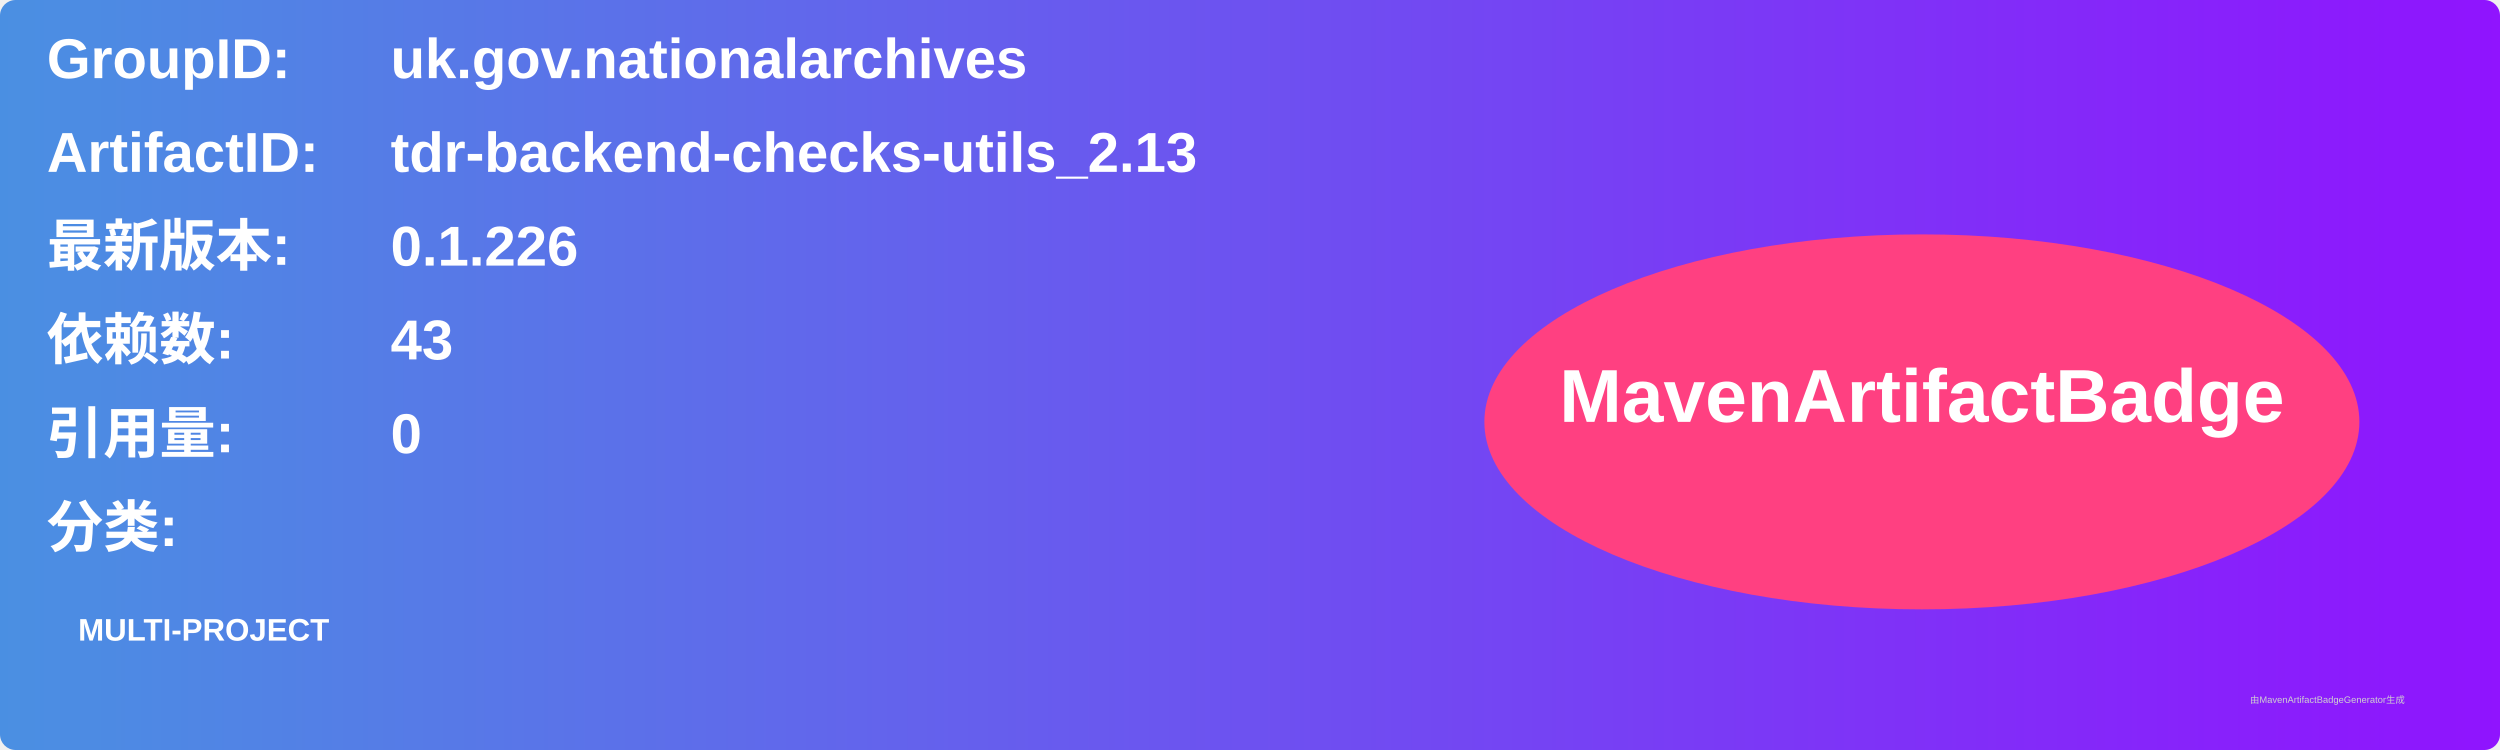
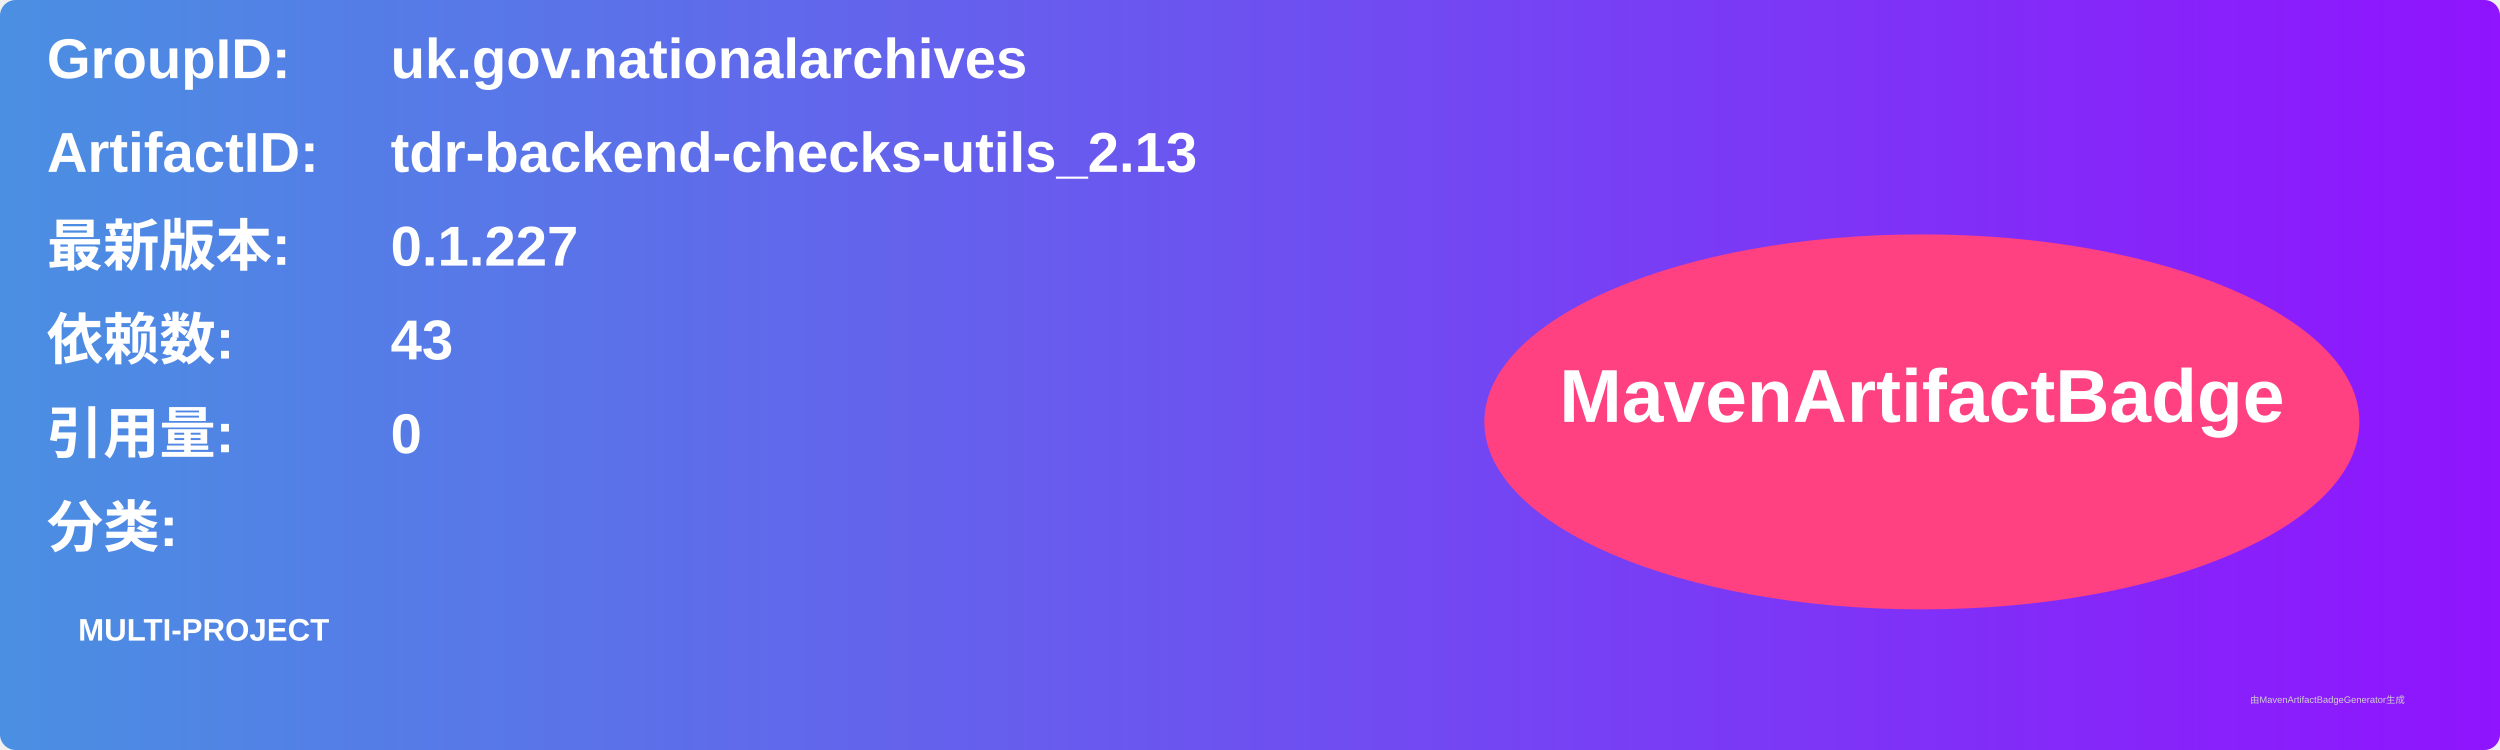
<svg xmlns="http://www.w3.org/2000/svg" width="800" height="240" viewBox="0 0 800 240">
  <linearGradient id="grad" x1="0%" y1="0%" x2="100%" y2="0%">
    <stop offset="0%" stop-color="#4a90e2" />
    <stop offset="100%" stop-color="#9013fe" />
  </linearGradient>
  <rect width="100%" height="100%" rx="5" ry="5" fill="url(#grad)" />
  <g transform="translate(15, 15)">
    <text x="0" y="10" font-family="Arial" font-size="18" fill="white" font-weight="bold" width="260">GroupID:</text>
    <text x="110" y="10" font-family="Arial" font-size="18" fill="white" font-weight="bold" width="460">uk.gov.nationalarchives</text>
    <text x="0" y="40" font-family="Arial" font-size="18" fill="white" font-weight="bold" width="260">ArtifactID:</text>
    <text x="110" y="40" font-family="Arial" font-size="18" fill="white" font-weight="bold" width="460">tdr-backend-checks-utils_2.13</text>
    <text x="0" y="70" font-family="Arial" font-size="18" fill="white" font-weight="bold">最新版本:</text>
    <text x="110" y="70" font-family="Arial" font-size="18" fill="white" font-weight="bold">
-       <tspan font-weight="bold">0.1.226</tspan>
+       <tspan font-weight="bold">0.1.227</tspan>
    </text>
    <text x="0" y="100" font-family="Arial" font-size="18" fill="white" font-weight="bold">依赖数: </text>
    <text x="110" y="100" font-family="Arial" font-size="18" fill="white">
      <tspan font-weight="bold">43</tspan>
    </text>
    <text x="0" y="130" font-family="Arial" font-size="18" fill="white" font-weight="bold">引用量: </text>
    <text x="110" y="130" font-family="Arial" font-size="18" fill="white">
      <tspan font-weight="bold">0</tspan>
    </text>
    <text x="0" y="160" font-family="Arial" font-size="18" fill="white" font-weight="bold">分类:</text>
    <text x="10" y="190" font-family="Arial" font-size="10" fill="white">
      <tspan font-weight="bold">MULTI-PROJECT</tspan>
    </text>
    <ellipse cx="600" cy="120" rx="140" ry="60" fill="#ff4081" />
    <text x="600" y="120" text-anchor="middle" font-family="Arial" font-size="24" fill="white" font-weight="bold">MavenArtifactBadge</text>
  </g>
  <text x="720" y="225" font-family="Arial" font-size="3" fill="#d0d0d0">由MavenArtifactBadgeGenerator生成</text>
</svg>
